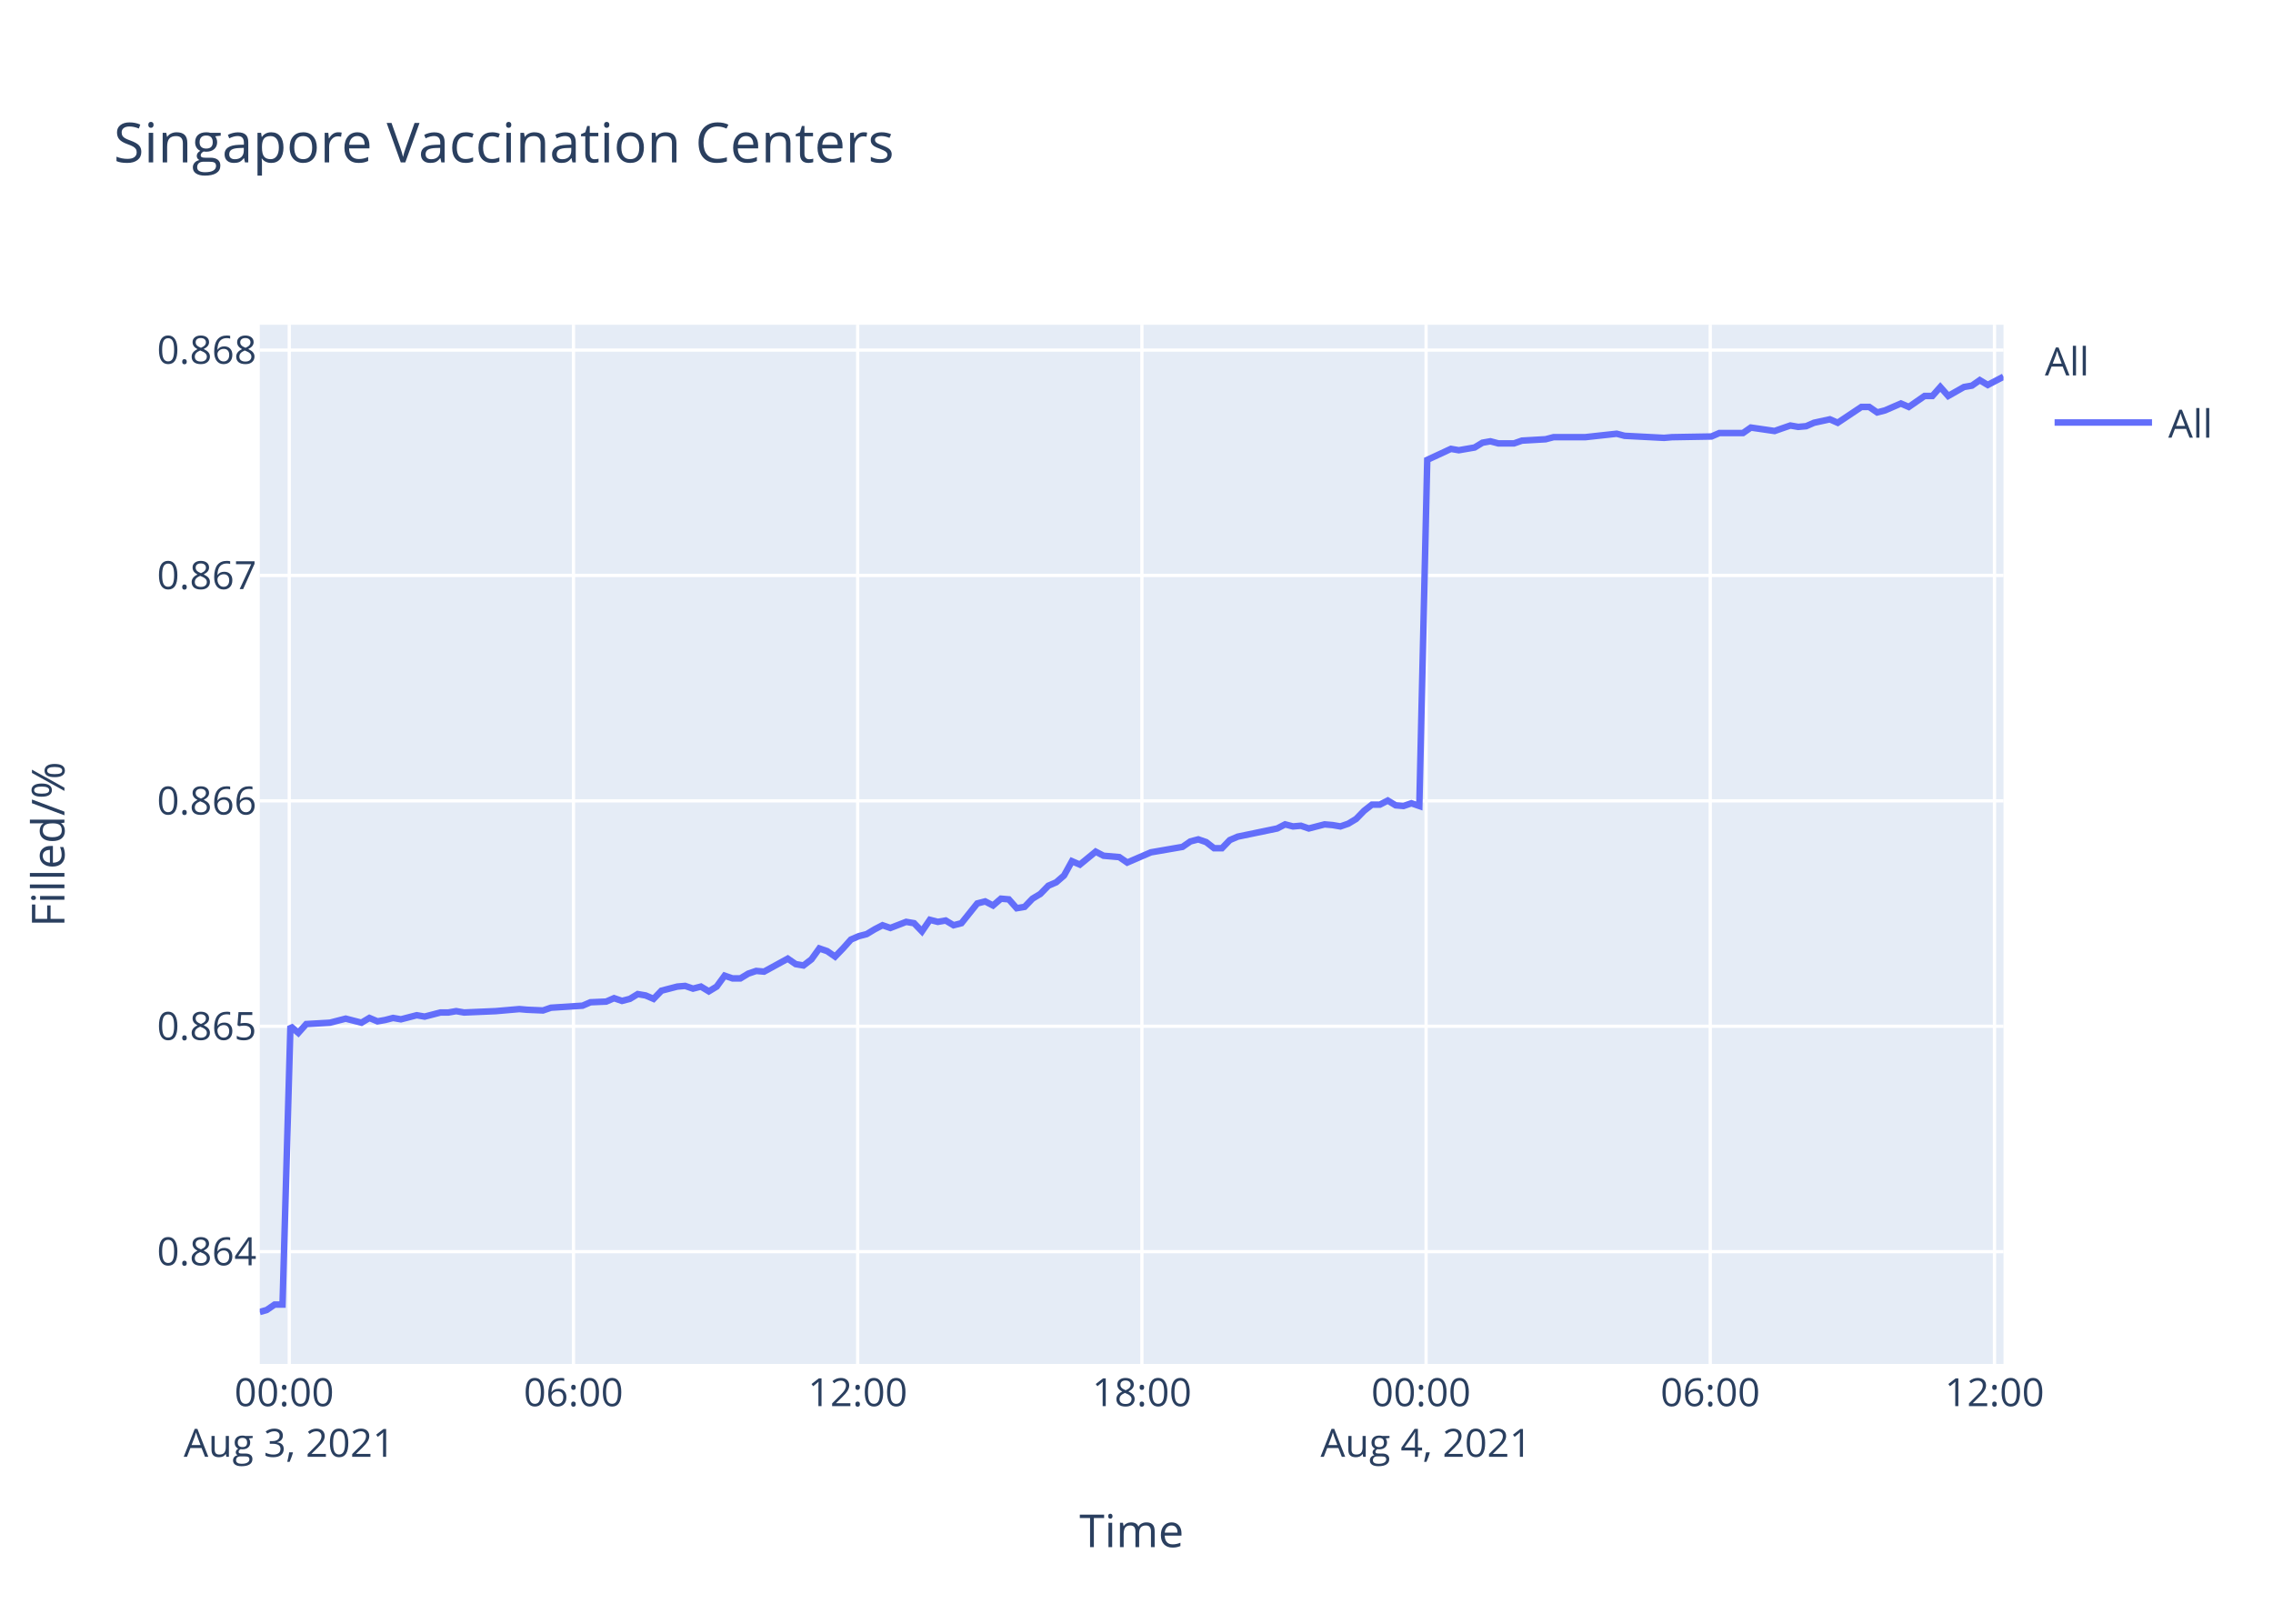
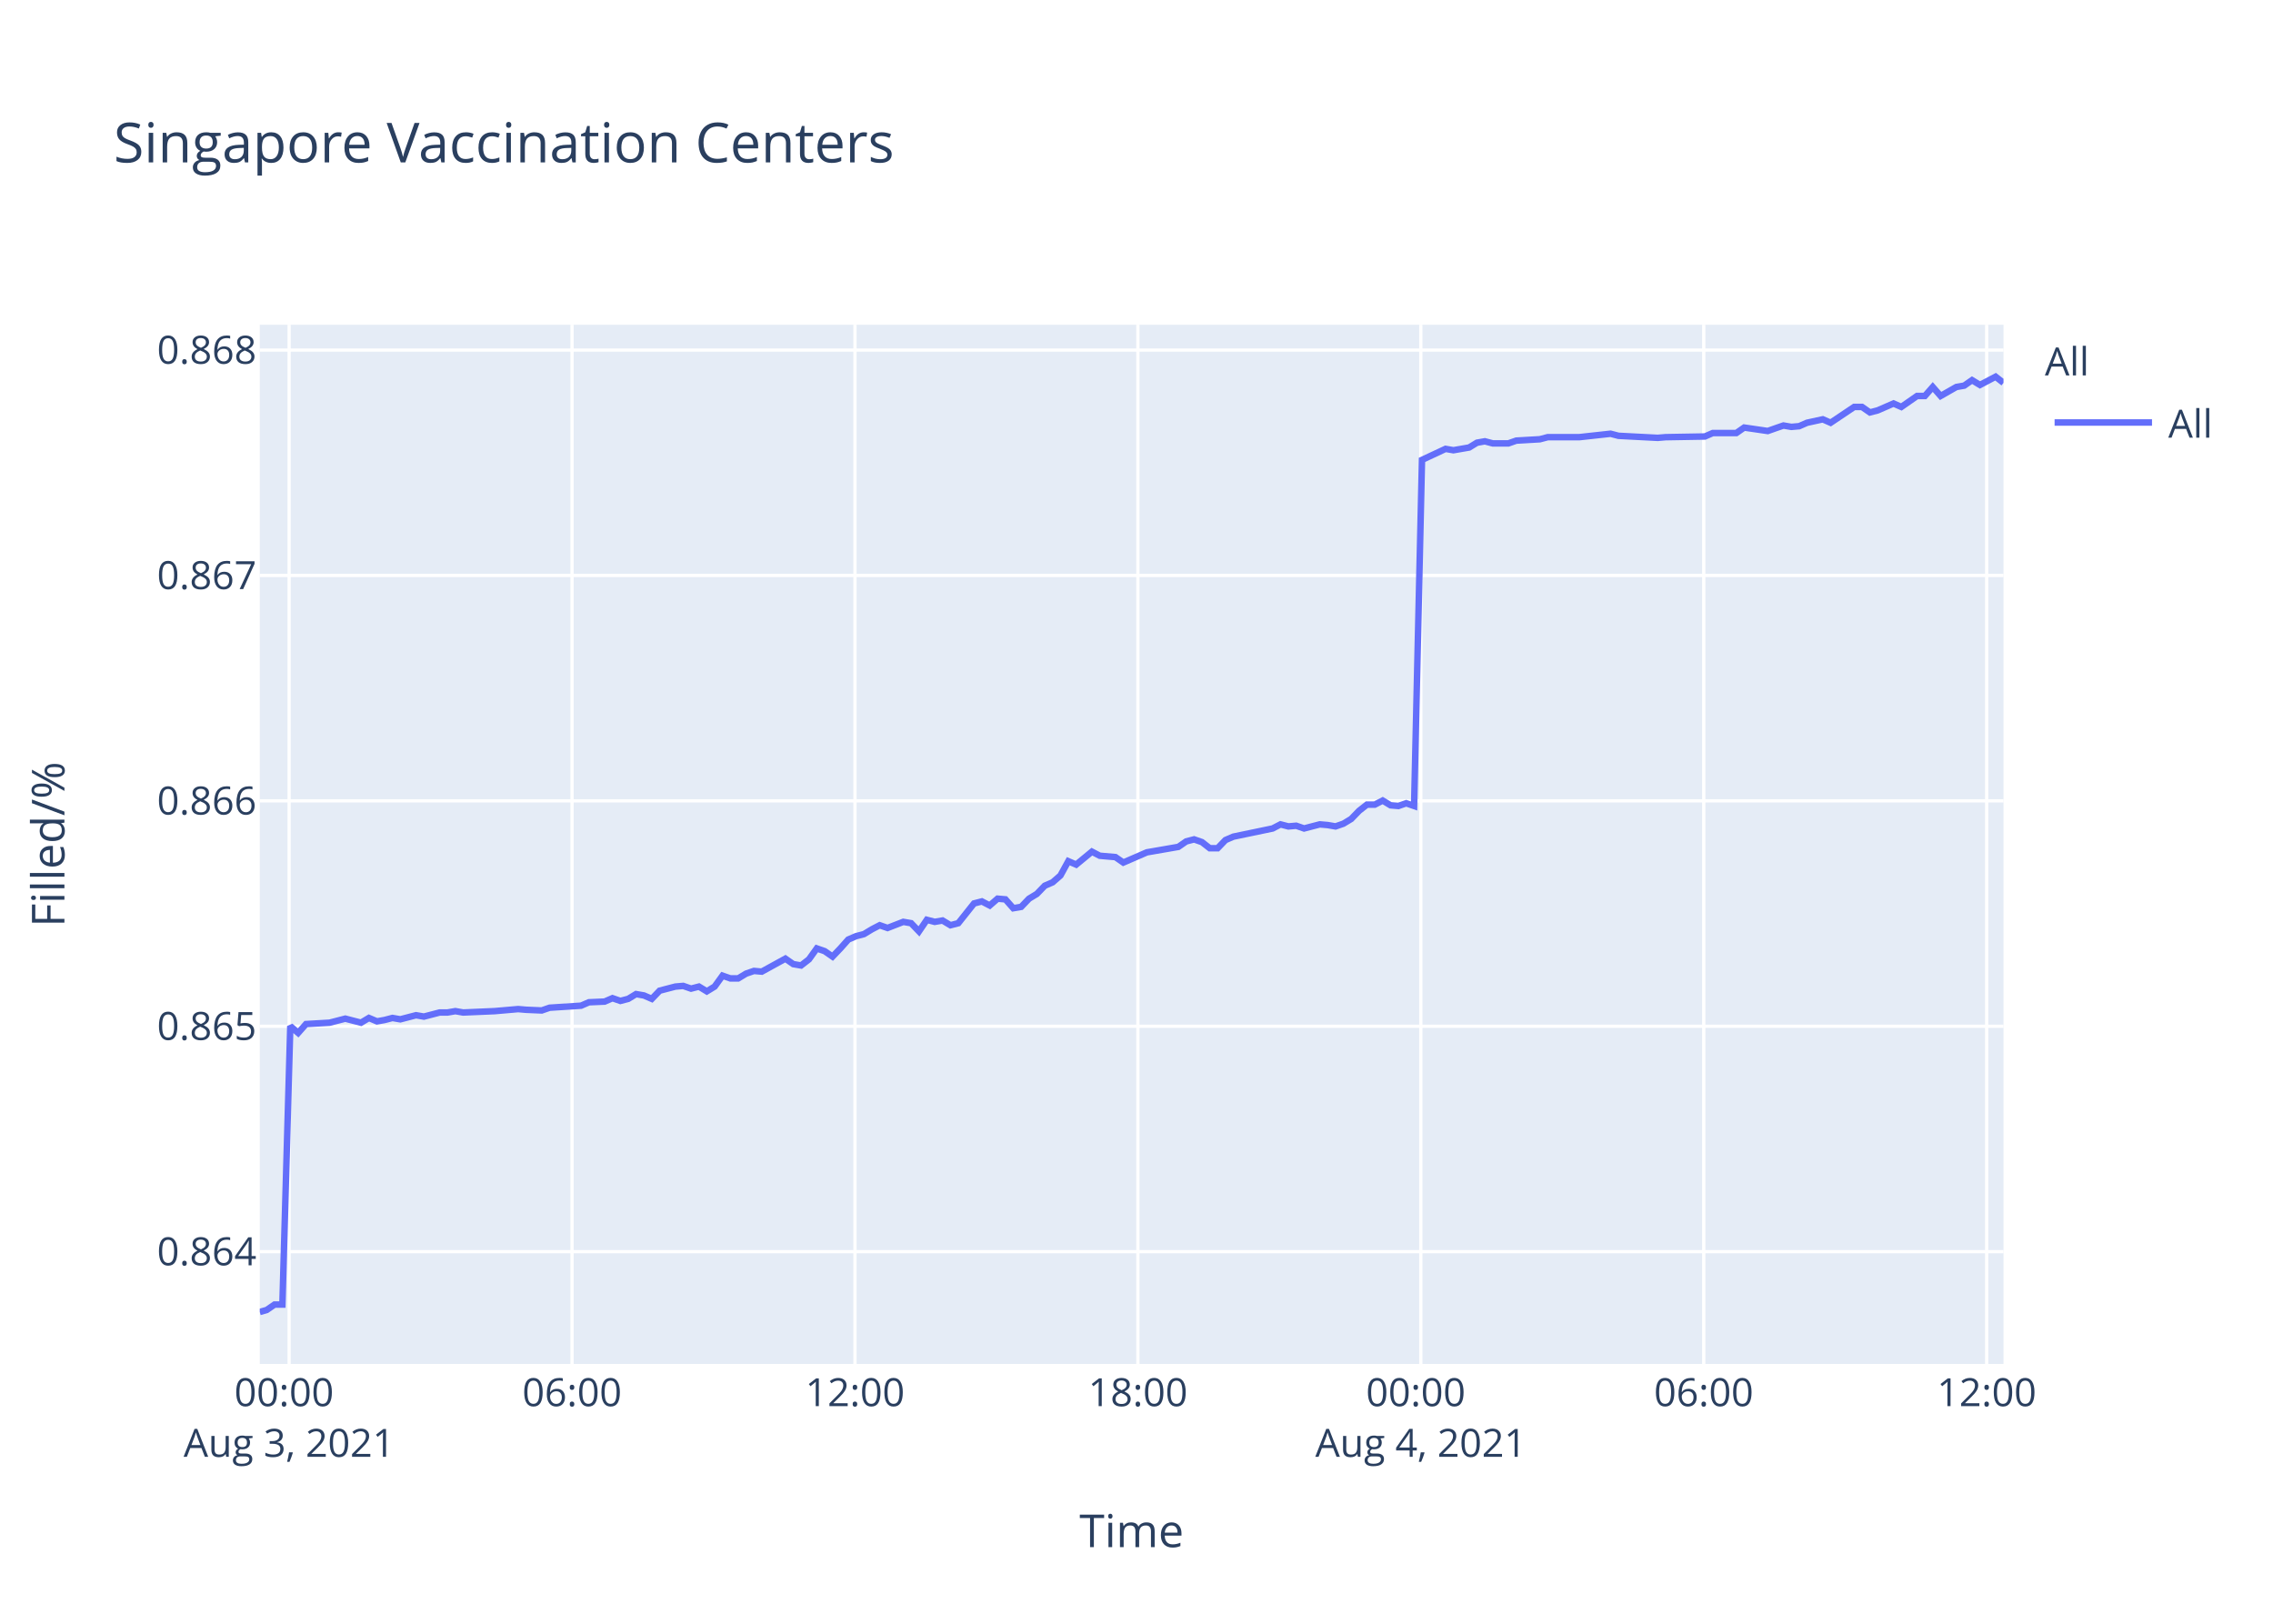
<svg xmlns="http://www.w3.org/2000/svg" class="main-svg" width="700" height="500" style="" viewBox="0 0 700 500">
  <rect x="0" y="0" width="700" height="500" style="fill: rgb(255, 255, 255); fill-opacity: 1;" />
-   <defs id="defs-ba45b5">
+   <defs id="defs-a62df5">
    <g class="clips">
-       <clipPath id="clipba45b5xyplot" class="plotclip">
+       <clipPath id="clipa62df5xyplot" class="plotclip">
        <rect width="537" height="320" />
      </clipPath>
-       <clipPath class="axesclip" id="clipba45b5x">
+       <clipPath class="axesclip" id="clipa62df5x">
        <rect x="80" y="0" width="537" height="500" />
      </clipPath>
-       <clipPath class="axesclip" id="clipba45b5y">
+       <clipPath class="axesclip" id="clipa62df5y">
        <rect x="0" y="100" width="700" height="320" />
      </clipPath>
-       <clipPath class="axesclip" id="clipba45b5xy">
+       <clipPath class="axesclip" id="clipa62df5xy">
        <rect x="80" y="100" width="537" height="320" />
      </clipPath>
    </g>
    <g class="gradients" />
  </defs>
  <g class="bglayer">
    <rect class="bg" x="80" y="100" width="537" height="320" style="fill: rgb(229, 236, 246); fill-opacity: 1; stroke-width: 0;" />
  </g>
  <g class="layer-below">
    <g class="imagelayer" />
    <g class="shapelayer" />
  </g>
  <g class="cartesianlayer">
    <g class="subplot xy">
      <g class="layer-subplot">
        <g class="shapelayer" />
        <g class="imagelayer" />
      </g>
      <g class="gridlayer">
        <g class="x">
-           <path class="xgrid crisp" transform="translate(89.08,0)" d="M0,100v320" style="stroke: rgb(255, 255, 255); stroke-opacity: 1; stroke-width: 1px;" />
-           <path class="xgrid crisp" transform="translate(176.61,0)" d="M0,100v320" style="stroke: rgb(255, 255, 255); stroke-opacity: 1; stroke-width: 1px;" />
-           <path class="xgrid crisp" transform="translate(264.13,0)" d="M0,100v320" style="stroke: rgb(255, 255, 255); stroke-opacity: 1; stroke-width: 1px;" />
-           <path class="xgrid crisp" transform="translate(351.66,0)" d="M0,100v320" style="stroke: rgb(255, 255, 255); stroke-opacity: 1; stroke-width: 1px;" />
-           <path class="xgrid crisp" transform="translate(439.18,0)" d="M0,100v320" style="stroke: rgb(255, 255, 255); stroke-opacity: 1; stroke-width: 1px;" />
-           <path class="xgrid crisp" transform="translate(526.7,0)" d="M0,100v320" style="stroke: rgb(255, 255, 255); stroke-opacity: 1; stroke-width: 1px;" />
-           <path class="xgrid crisp" transform="translate(614.23,0)" d="M0,100v320" style="stroke: rgb(255, 255, 255); stroke-opacity: 1; stroke-width: 1px;" />
+           <path class="xgrid crisp" transform="translate(89.04,0)" d="M0,100v320" style="stroke: rgb(255, 255, 255); stroke-opacity: 1; stroke-width: 1px;" />
+           <path class="xgrid crisp" transform="translate(176.17,0)" d="M0,100v320" style="stroke: rgb(255, 255, 255); stroke-opacity: 1; stroke-width: 1px;" />
+           <path class="xgrid crisp" transform="translate(263.3,0)" d="M0,100v320" style="stroke: rgb(255, 255, 255); stroke-opacity: 1; stroke-width: 1px;" />
+           <path class="xgrid crisp" transform="translate(350.43,0)" d="M0,100v320" style="stroke: rgb(255, 255, 255); stroke-opacity: 1; stroke-width: 1px;" />
+           <path class="xgrid crisp" transform="translate(437.56,0)" d="M0,100v320" style="stroke: rgb(255, 255, 255); stroke-opacity: 1; stroke-width: 1px;" />
+           <path class="xgrid crisp" transform="translate(524.69,0)" d="M0,100v320" style="stroke: rgb(255, 255, 255); stroke-opacity: 1; stroke-width: 1px;" />
+           <path class="xgrid crisp" transform="translate(611.82,0)" d="M0,100v320" style="stroke: rgb(255, 255, 255); stroke-opacity: 1; stroke-width: 1px;" />
        </g>
        <g class="y">
          <path class="ygrid crisp" transform="translate(0,385.42)" d="M80,0h537" style="stroke: rgb(255, 255, 255); stroke-opacity: 1; stroke-width: 1px;" />
          <path class="ygrid crisp" transform="translate(0,316.02)" d="M80,0h537" style="stroke: rgb(255, 255, 255); stroke-opacity: 1; stroke-width: 1px;" />
          <path class="ygrid crisp" transform="translate(0,246.61)" d="M80,0h537" style="stroke: rgb(255, 255, 255); stroke-opacity: 1; stroke-width: 1px;" />
          <path class="ygrid crisp" transform="translate(0,177.2)" d="M80,0h537" style="stroke: rgb(255, 255, 255); stroke-opacity: 1; stroke-width: 1px;" />
          <path class="ygrid crisp" transform="translate(0,107.8)" d="M80,0h537" style="stroke: rgb(255, 255, 255); stroke-opacity: 1; stroke-width: 1px;" />
        </g>
      </g>
      <g class="zerolinelayer" />
      <path class="xlines-below" />
      <path class="ylines-below" />
      <g class="overlines-below" />
      <g class="xaxislayer-below" />
      <g class="yaxislayer-below" />
      <g class="overaxes-below" />
-       <g class="plot" transform="translate(80,100)" clip-path="url('#clipba45b5xyplot')">
+       <g class="plot" transform="translate(80,100)" clip-path="url('#clipa62df5xyplot')">
        <g class="scatterlayer mlayer">
-           <g class="trace scatter trace63ed74" style="stroke-miterlimit: 2; opacity: 1;">
+           <g class="trace scatter trace47f78f" style="stroke-miterlimit: 2; opacity: 1;">
            <g class="fills" />
            <g class="errorbars" />
            <g class="lines">
-               <path class="js-line" d="M0,304L2.15,303.38L4.58,301.71L7.01,301.71L9.44,215.97L11.87,218.07L14.31,215.34L21.6,214.92L24.02,214.3L26.46,213.67L28.89,214.3L31.32,214.92L33.76,213.46L36.25,214.51L38.62,214.09L41.05,213.46L43.47,213.88L48.34,212.62L50.78,213.04L55.64,211.78L58.07,211.78L60.5,211.36L62.92,211.78L72.66,211.36L75.09,211.15L79.94,210.73L82.37,210.94L87.23,211.15L89.67,210.31L99.4,209.68L101.83,208.63L106.68,208.42L109.11,207.37L111.55,208.21L113.98,207.58L116.4,206.11L118.84,206.53L121.28,207.58L123.71,205.06L128.57,203.8L130.99,203.59L133.42,204.43L135.86,203.8L138.29,205.27L140.71,203.8L143.16,200.44L145.58,201.28L148.01,201.28L150.44,199.81L152.88,198.98L155.31,199.19L162.6,195.2L165.04,196.88L167.45,197.3L169.9,195.41L172.32,192.05L174.76,192.89L177.18,194.57L179.61,192.05L182.05,189.32L184.48,188.27L186.91,187.64L189.34,186.17L191.78,184.91L194.21,185.75L199.06,183.87L201.5,184.28L203.93,186.8L206.36,183.24L208.8,183.87L211.23,183.45L213.66,184.91L216.09,184.28L220.96,178.2L223.39,177.57L225.82,178.83L228.25,176.73L230.68,176.94L233.1,179.67L235.54,179.25L237.97,176.73L240.4,175.26L242.85,172.74L245.27,171.69L247.69,169.59L250.12,165.19L252.56,166.24L257.43,162.25L259.85,163.51L264.71,163.93L267.14,165.61L274.44,162.46L276.88,162.04L284.17,160.78L286.6,159.1L289.03,158.47L291.46,159.31L293.9,161.2L296.31,161.2L298.74,158.68L301.18,157.63L313.34,155.11L315.77,153.85L318.2,154.48L320.62,154.27L323.06,155.11L325.49,154.48L327.93,153.85L330.36,154.06L332.8,154.48L335.22,153.64L337.64,152.18L340.09,149.66L342.51,147.77L344.95,147.77L347.38,146.51L349.81,147.98L352.23,148.19L354.66,147.35L357.1,148.19L359.54,41.61L366.83,38.22L369.26,38.64L374.12,37.8L376.55,36.32L378.98,35.89L381.42,36.53L386.28,36.53L388.71,35.68L395.99,35.26L398.43,34.62L405.72,34.62L408.16,34.62L417.88,33.56L420.32,34.2L432.47,34.83L434.91,34.62L447.05,34.41L449.48,33.35L456.77,33.35L459.2,31.66L466.5,32.72L468.92,31.87L471.36,31.03L473.79,31.45L476.22,31.24L478.65,30.18L483.53,29.12L485.95,30.18L493.24,25.31L495.66,25.31L498.1,27L500.53,26.37L505.4,24.25L507.83,25.31L512.7,21.93L515.11,21.93L517.55,19.17L519.98,21.93L524.84,19.17L527.28,18.75L529.7,17.06L532.15,18.54L537,16" style="vector-effect: non-scaling-stroke; fill: none; stroke: rgb(99, 110, 250); stroke-opacity: 1; stroke-width: 2px; opacity: 1;" />
+               <path class="js-line" d="M0,304L2.14,303.38L4.56,301.71L6.97,301.71L9.4,215.97L11.82,218.07L14.24,215.34L21.5,214.92L23.91,214.3L26.34,213.67L28.76,214.3L31.18,214.92L33.61,213.46L36.09,214.51L38.44,214.09L40.86,213.46L43.28,213.88L48.12,212.62L50.55,213.04L55.39,211.78L57.81,211.78L60.23,211.36L62.64,211.78L72.33,211.36L74.75,211.15L79.58,210.73L82,210.94L86.83,211.15L89.26,210.31L98.95,209.68L101.37,208.63L106.2,208.42L108.62,207.37L111.05,208.21L113.47,207.58L115.88,206.11L118.31,206.53L120.73,207.58L123.15,205.06L127.99,203.8L130.4,203.59L132.82,204.43L135.25,203.8L137.67,205.27L140.08,203.8L142.51,200.44L144.92,201.28L147.34,201.28L149.77,199.81L152.19,198.98L154.61,199.19L161.87,195.2L164.29,196.88L166.7,197.3L169.13,195.41L171.54,192.05L173.97,192.89L176.39,194.57L178.8,192.05L181.23,189.32L183.65,188.27L186.07,187.64L188.49,186.17L190.92,184.91L193.33,185.75L198.17,183.87L200.59,184.28L203.01,186.8L205.43,183.24L207.86,183.87L210.27,183.45L212.7,184.91L215.12,184.28L219.96,178.2L222.38,177.57L224.8,178.83L227.22,176.73L229.64,176.94L232.05,179.67L234.48,179.25L236.9,176.73L239.32,175.26L241.75,172.74L244.17,171.69L246.58,169.59L249,165.19L251.42,166.24L256.27,162.25L258.68,163.51L263.52,163.93L265.94,165.61L273.2,162.46L275.64,162.04L282.89,160.78L285.31,159.1L287.73,158.47L290.15,159.31L292.57,161.2L294.98,161.2L297.4,158.68L299.83,157.63L311.93,155.11L314.35,153.85L316.77,154.48L319.18,154.27L321.61,155.11L324.02,154.48L326.45,153.85L328.87,154.06L331.3,154.48L333.71,153.64L336.12,152.18L338.56,149.66L340.97,147.77L343.39,147.77L345.82,146.51L348.24,147.98L350.65,148.19L353.07,147.35L355.49,148.19L357.92,41.61L365.18,38.22L367.6,38.64L372.44,37.8L374.86,36.32L377.28,35.89L379.7,36.53L384.54,36.53L386.96,35.68L394.21,35.26L396.64,34.62L403.9,34.62L406.32,34.62L416,33.56L418.43,34.2L430.52,34.83L432.95,34.62L445.04,34.41L447.46,33.35L454.72,33.35L457.14,31.66L464.4,32.72L466.81,31.87L469.24,31.03L471.66,31.45L474.07,31.24L476.49,30.18L481.35,29.12L483.76,30.18L491.02,25.31L493.43,25.31L495.86,27L498.27,26.37L503.13,24.25L505.54,25.31L510.39,21.93L512.79,21.93L515.22,19.17L517.64,21.93L522.48,19.17L524.9,18.75L527.32,17.06L529.75,18.54L534.58,16L537,17.9" style="vector-effect: non-scaling-stroke; fill: none; stroke: rgb(99, 110, 250); stroke-opacity: 1; stroke-width: 2px; opacity: 1;" />
            </g>
            <g class="points" />
            <g class="text" />
          </g>
        </g>
      </g>
      <g class="overplot" />
      <path class="xlines-above crisp" d="M0,0" style="fill: none;" />
      <path class="ylines-above crisp" d="M0,0" style="fill: none;" />
      <g class="overlines-above" />
      <g class="xaxislayer-above">
        <g class="xtick">
-           <text text-anchor="middle" x="0" y="433" transform="translate(89.08,0)" style="font-family: 'Open Sans', verdana, arial, sans-serif; font-size: 12px; fill: rgb(42, 63, 95); fill-opacity: 1; white-space: pre;">
+           <text text-anchor="middle" x="0" y="433" transform="translate(89.04,0)" style="font-family: 'Open Sans', verdana, arial, sans-serif; font-size: 12px; fill: rgb(42, 63, 95); fill-opacity: 1; white-space: pre;">
            <tspan class="line" dy="0em" x="0" y="433">00:00</tspan>
            <tspan class="line" dy="1.3em" x="0" y="433">Aug 3, 2021</tspan>
          </text>
        </g>
        <g class="xtick">
-           <text text-anchor="middle" x="0" y="433" transform="translate(176.61,0)" style="font-family: 'Open Sans', verdana, arial, sans-serif; font-size: 12px; fill: rgb(42, 63, 95); fill-opacity: 1; white-space: pre;">06:00</text>
+           <text text-anchor="middle" x="0" y="433" transform="translate(176.17,0)" style="font-family: 'Open Sans', verdana, arial, sans-serif; font-size: 12px; fill: rgb(42, 63, 95); fill-opacity: 1; white-space: pre;">06:00</text>
        </g>
        <g class="xtick">
-           <text text-anchor="middle" x="0" y="433" transform="translate(264.13,0)" style="font-family: 'Open Sans', verdana, arial, sans-serif; font-size: 12px; fill: rgb(42, 63, 95); fill-opacity: 1; white-space: pre;">12:00</text>
+           <text text-anchor="middle" x="0" y="433" transform="translate(263.3,0)" style="font-family: 'Open Sans', verdana, arial, sans-serif; font-size: 12px; fill: rgb(42, 63, 95); fill-opacity: 1; white-space: pre;">12:00</text>
        </g>
        <g class="xtick">
-           <text text-anchor="middle" x="0" y="433" transform="translate(351.66,0)" style="font-family: 'Open Sans', verdana, arial, sans-serif; font-size: 12px; fill: rgb(42, 63, 95); fill-opacity: 1; white-space: pre;">18:00</text>
+           <text text-anchor="middle" x="0" y="433" transform="translate(350.43,0)" style="font-family: 'Open Sans', verdana, arial, sans-serif; font-size: 12px; fill: rgb(42, 63, 95); fill-opacity: 1; white-space: pre;">18:00</text>
        </g>
        <g class="xtick">
-           <text text-anchor="middle" x="0" y="433" transform="translate(439.18,0)" style="font-family: 'Open Sans', verdana, arial, sans-serif; font-size: 12px; fill: rgb(42, 63, 95); fill-opacity: 1; white-space: pre;">
+           <text text-anchor="middle" x="0" y="433" transform="translate(437.56,0)" style="font-family: 'Open Sans', verdana, arial, sans-serif; font-size: 12px; fill: rgb(42, 63, 95); fill-opacity: 1; white-space: pre;">
            <tspan class="line" dy="0em" x="0" y="433">00:00</tspan>
            <tspan class="line" dy="1.3em" x="0" y="433">Aug 4, 2021</tspan>
          </text>
        </g>
        <g class="xtick">
-           <text text-anchor="middle" x="0" y="433" transform="translate(526.7,0)" style="font-family: 'Open Sans', verdana, arial, sans-serif; font-size: 12px; fill: rgb(42, 63, 95); fill-opacity: 1; white-space: pre;">06:00</text>
+           <text text-anchor="middle" x="0" y="433" transform="translate(524.69,0)" style="font-family: 'Open Sans', verdana, arial, sans-serif; font-size: 12px; fill: rgb(42, 63, 95); fill-opacity: 1; white-space: pre;">06:00</text>
        </g>
        <g class="xtick">
-           <text text-anchor="middle" x="0" y="433" transform="translate(614.23,0)" style="font-family: 'Open Sans', verdana, arial, sans-serif; font-size: 12px; fill: rgb(42, 63, 95); fill-opacity: 1; white-space: pre;">12:00</text>
+           <text text-anchor="middle" x="0" y="433" transform="translate(611.82,0)" style="font-family: 'Open Sans', verdana, arial, sans-serif; font-size: 12px; fill: rgb(42, 63, 95); fill-opacity: 1; white-space: pre;">12:00</text>
        </g>
      </g>
      <g class="yaxislayer-above">
        <g class="ytick">
          <text text-anchor="end" x="79" y="4.2" transform="translate(0,385.42)" style="font-family: 'Open Sans', verdana, arial, sans-serif; font-size: 12px; fill: rgb(42, 63, 95); fill-opacity: 1; white-space: pre;">0.864</text>
        </g>
        <g class="ytick">
          <text text-anchor="end" x="79" y="4.2" transform="translate(0,316.02)" style="font-family: 'Open Sans', verdana, arial, sans-serif; font-size: 12px; fill: rgb(42, 63, 95); fill-opacity: 1; white-space: pre;">0.865</text>
        </g>
        <g class="ytick">
          <text text-anchor="end" x="79" y="4.2" transform="translate(0,246.61)" style="font-family: 'Open Sans', verdana, arial, sans-serif; font-size: 12px; fill: rgb(42, 63, 95); fill-opacity: 1; white-space: pre;">0.866</text>
        </g>
        <g class="ytick">
          <text text-anchor="end" x="79" y="4.2" transform="translate(0,177.2)" style="font-family: 'Open Sans', verdana, arial, sans-serif; font-size: 12px; fill: rgb(42, 63, 95); fill-opacity: 1; white-space: pre;">0.867</text>
        </g>
        <g class="ytick">
          <text text-anchor="end" x="79" y="4.2" transform="translate(0,107.8)" style="font-family: 'Open Sans', verdana, arial, sans-serif; font-size: 12px; fill: rgb(42, 63, 95); fill-opacity: 1; white-space: pre;">0.868</text>
        </g>
      </g>
      <g class="overaxes-above" />
    </g>
  </g>
  <g class="polarlayer" />
  <g class="ternarylayer" />
  <g class="geolayer" />
  <g class="funnelarealayer" />
  <g class="pielayer" />
  <g class="treemaplayer" />
  <g class="sunburstlayer" />
  <g class="glimages" />
-   <defs id="topdefs-ba45b5">
+   <defs id="topdefs-a62df5">
    <g class="clips" />
-     <clipPath id="legendba45b5">
+     <clipPath id="legenda62df5">
      <rect width="60" height="45" x="0" y="0" />
    </clipPath>
  </defs>
  <g class="layer-above">
    <g class="imagelayer" />
    <g class="shapelayer" />
  </g>
  <g class="infolayer">
    <g class="legend" pointer-events="all" transform="translate(627.74,100)">
      <rect class="bg" shape-rendering="crispEdges" width="60" height="45" x="0" y="0" style="stroke: rgb(68, 68, 68); stroke-opacity: 1; fill: rgb(255, 255, 255); fill-opacity: 1; stroke-width: 0px;" />
-       <g class="scrollbox" transform="" clip-path="url('#legendba45b5')">
+       <g class="scrollbox" transform="" clip-path="url('#legenda62df5')">
        <text class="legendtitletext" text-anchor="start" x="2" y="15.6" style="font-family: 'Open Sans', verdana, arial, sans-serif; font-size: 12px; fill: rgb(42, 63, 95); fill-opacity: 1; white-space: pre;">All</text>
        <g class="groups" transform="">
          <g class="traces" transform="translate(0,30.1)" style="opacity: 1;">
            <text class="legendtext" text-anchor="start" x="40" y="4.68" style="font-family: 'Open Sans', verdana, arial, sans-serif; font-size: 12px; fill: rgb(42, 63, 95); fill-opacity: 1; white-space: pre;">All</text>
            <g class="layers" style="opacity: 1;">
              <g class="legendfill" />
              <g class="legendlines">
                <path class="js-line" d="M5,0h30" style="fill: none; stroke: rgb(99, 110, 250); stroke-opacity: 1; stroke-width: 2px;" />
              </g>
              <g class="legendsymbols">
                <g class="legendpoints" />
              </g>
            </g>
            <rect class="legendtoggle" x="0" y="-9.5" width="54.891" height="19" style="fill: rgb(0, 0, 0); fill-opacity: 0;" />
          </g>
        </g>
      </g>
      <rect class="scrollbar" rx="20" ry="3" width="0" height="0" x="0" y="0" style="fill: rgb(128, 139, 164); fill-opacity: 1;" />
    </g>
    <g class="g-gtitle">
      <text class="gtitle" x="35" y="50" text-anchor="start" dy="0em" style="font-family: 'Open Sans', verdana, arial, sans-serif; font-size: 17px; fill: rgb(42, 63, 95); opacity: 1; font-weight: normal; white-space: pre;">Singapore Vaccination Centers</text>
    </g>
    <g class="g-xtitle">
      <text class="xtitle" x="348.5" y="476.409" text-anchor="middle" style="font-family: 'Open Sans', verdana, arial, sans-serif; font-size: 14px; fill: rgb(42, 63, 95); opacity: 1; font-weight: normal; white-space: pre;">Time</text>
    </g>
    <g class="g-ytitle">
      <text class="ytitle" transform="rotate(-90,19.84063,260)" x="19.841" y="260" text-anchor="middle" style="font-family: 'Open Sans', verdana, arial, sans-serif; font-size: 14px; fill: rgb(42, 63, 95); opacity: 1; font-weight: normal; white-space: pre;">Filled/%</text>
    </g>
  </g>
</svg>
